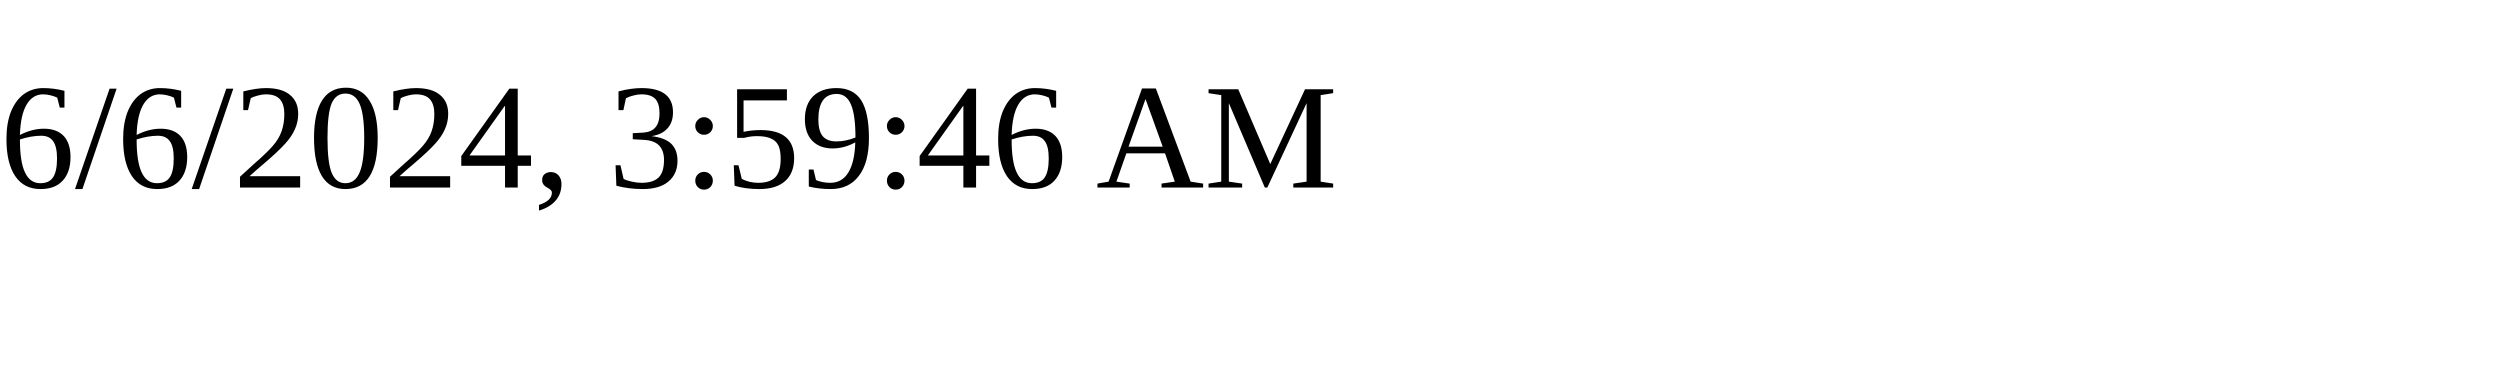
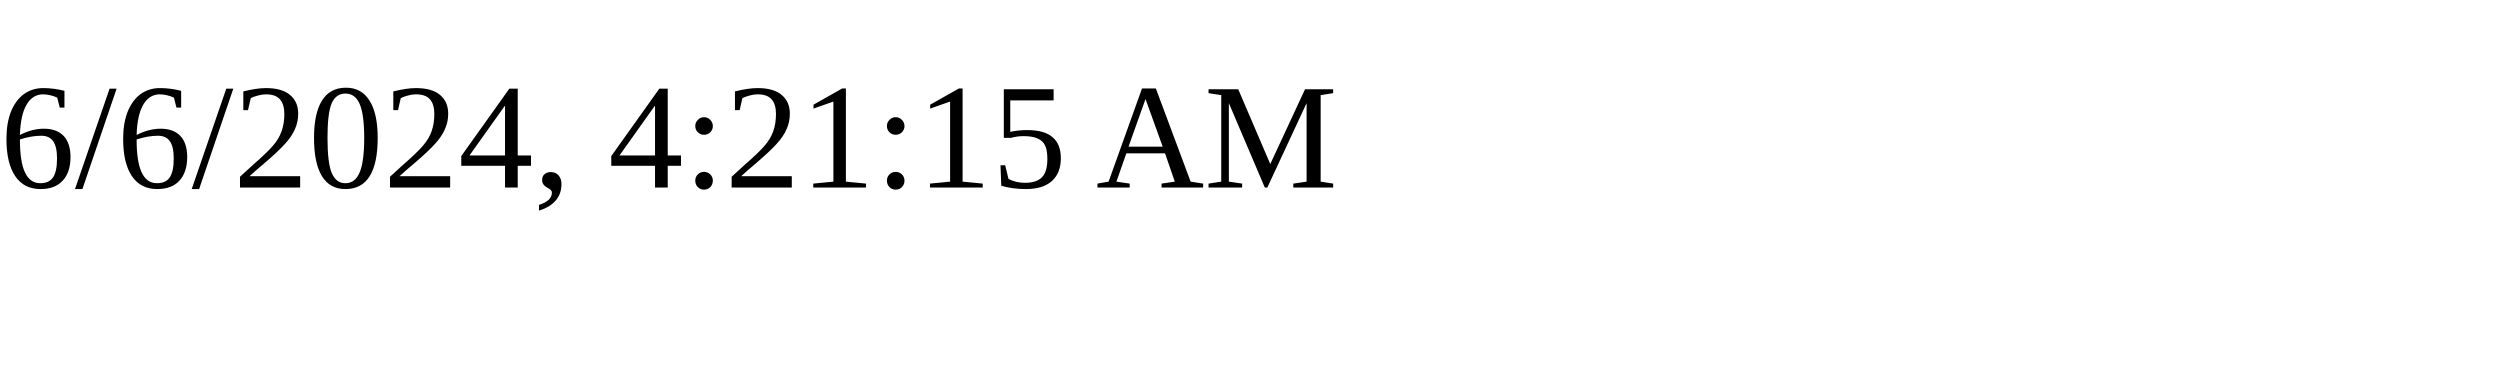
<svg xmlns="http://www.w3.org/2000/svg" height="30" width="200">
-   <text x="0" y="15">6/6/2024, 3:59:46 AM</text>
+   <text x="0" y="15">6/6/2024, 4:21:15 AM</text>
</svg>
